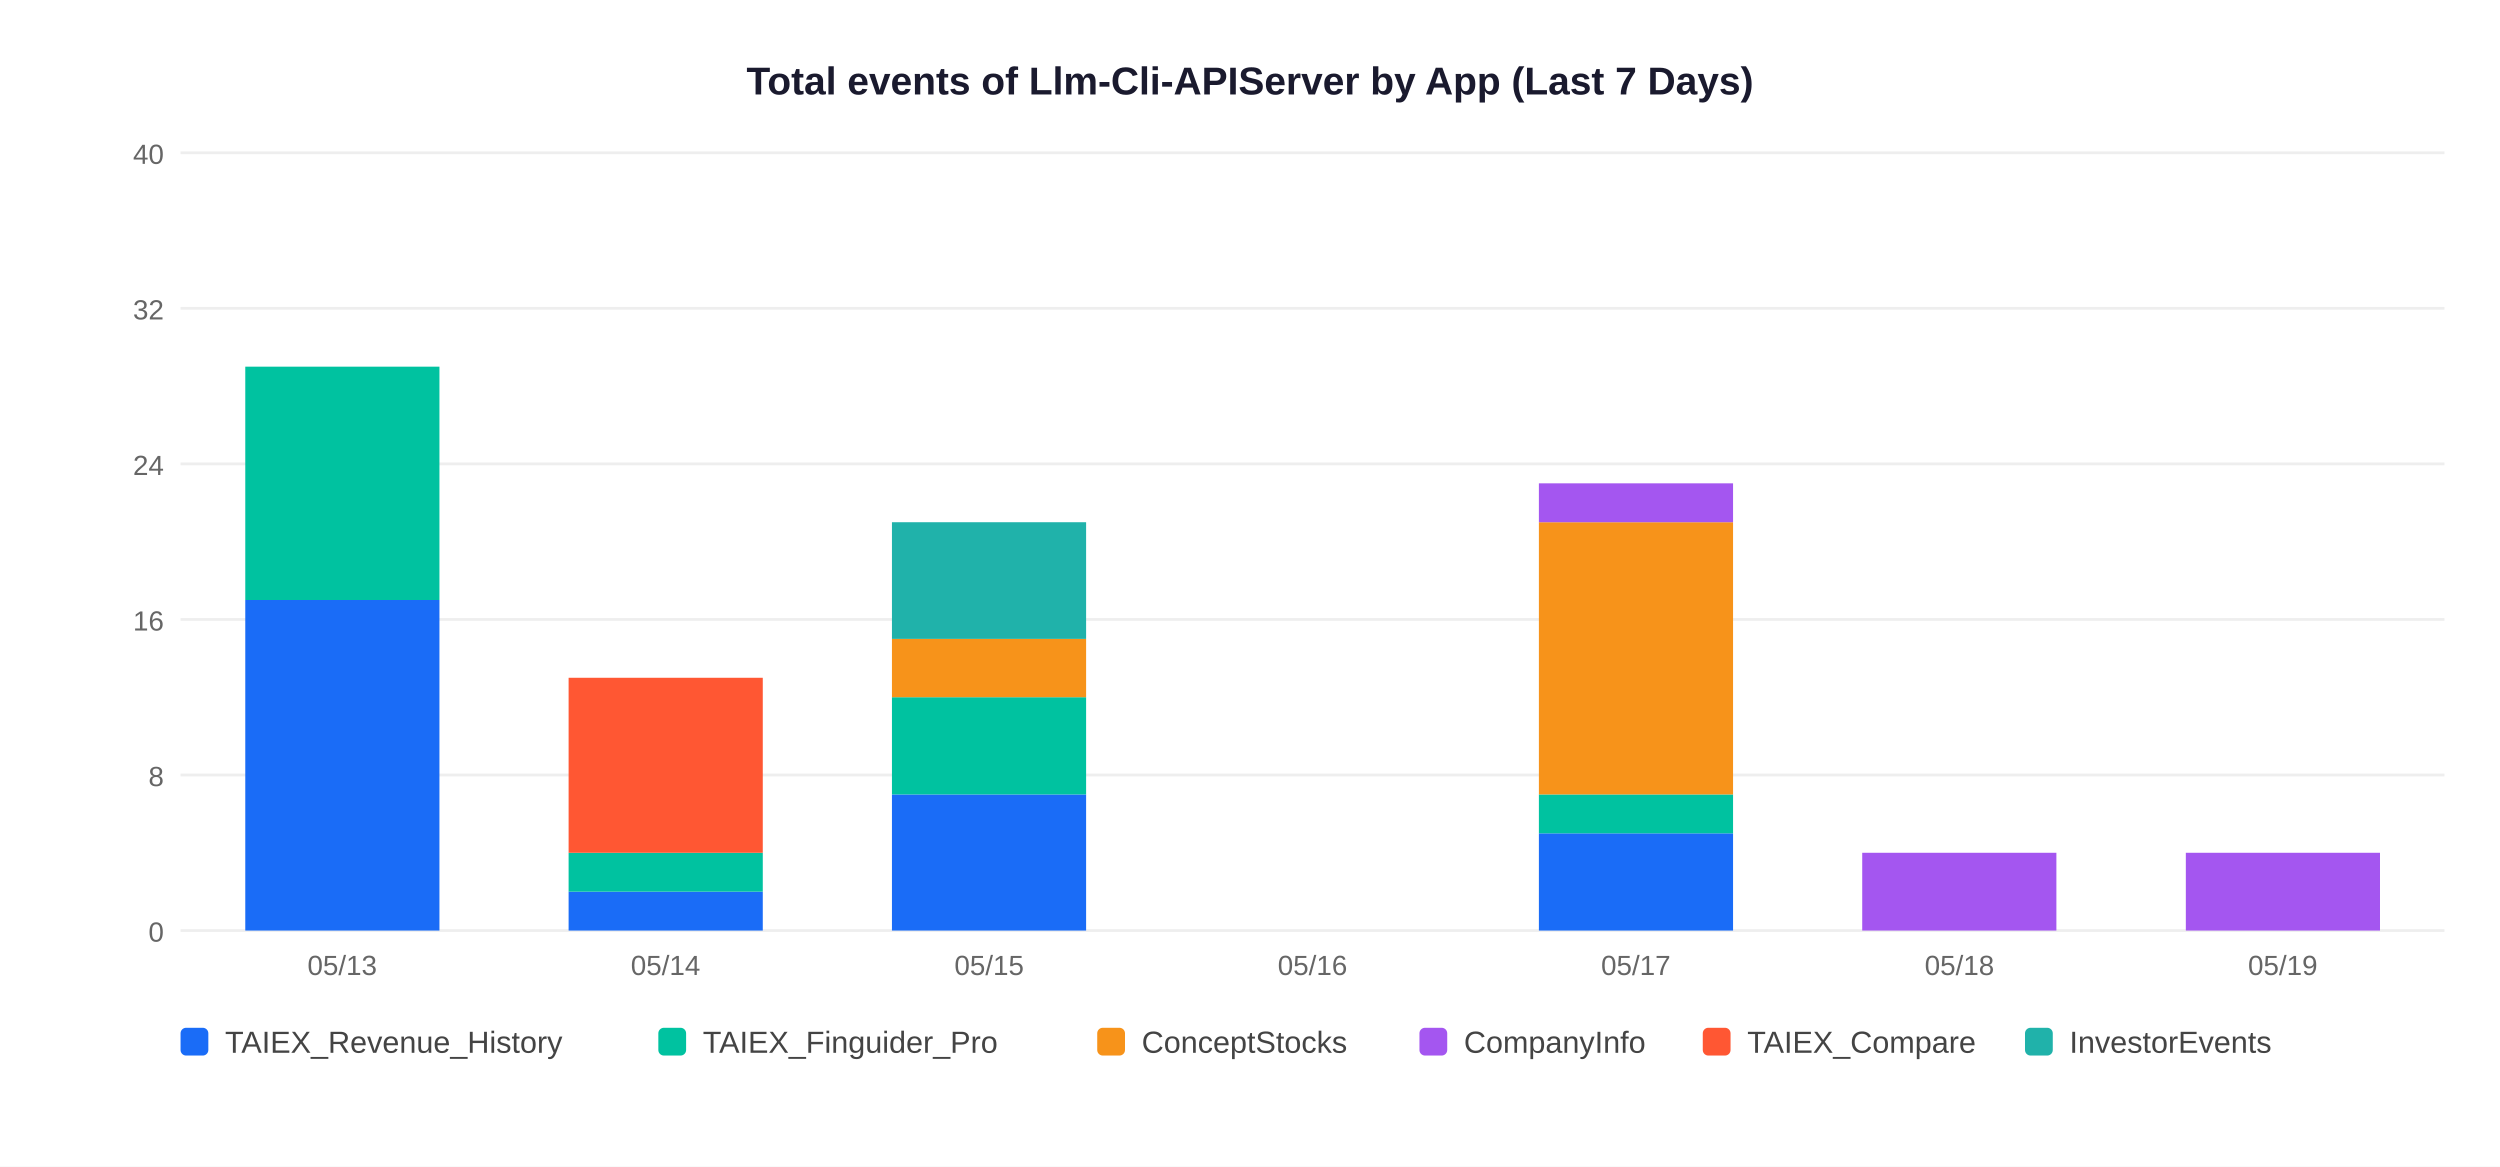
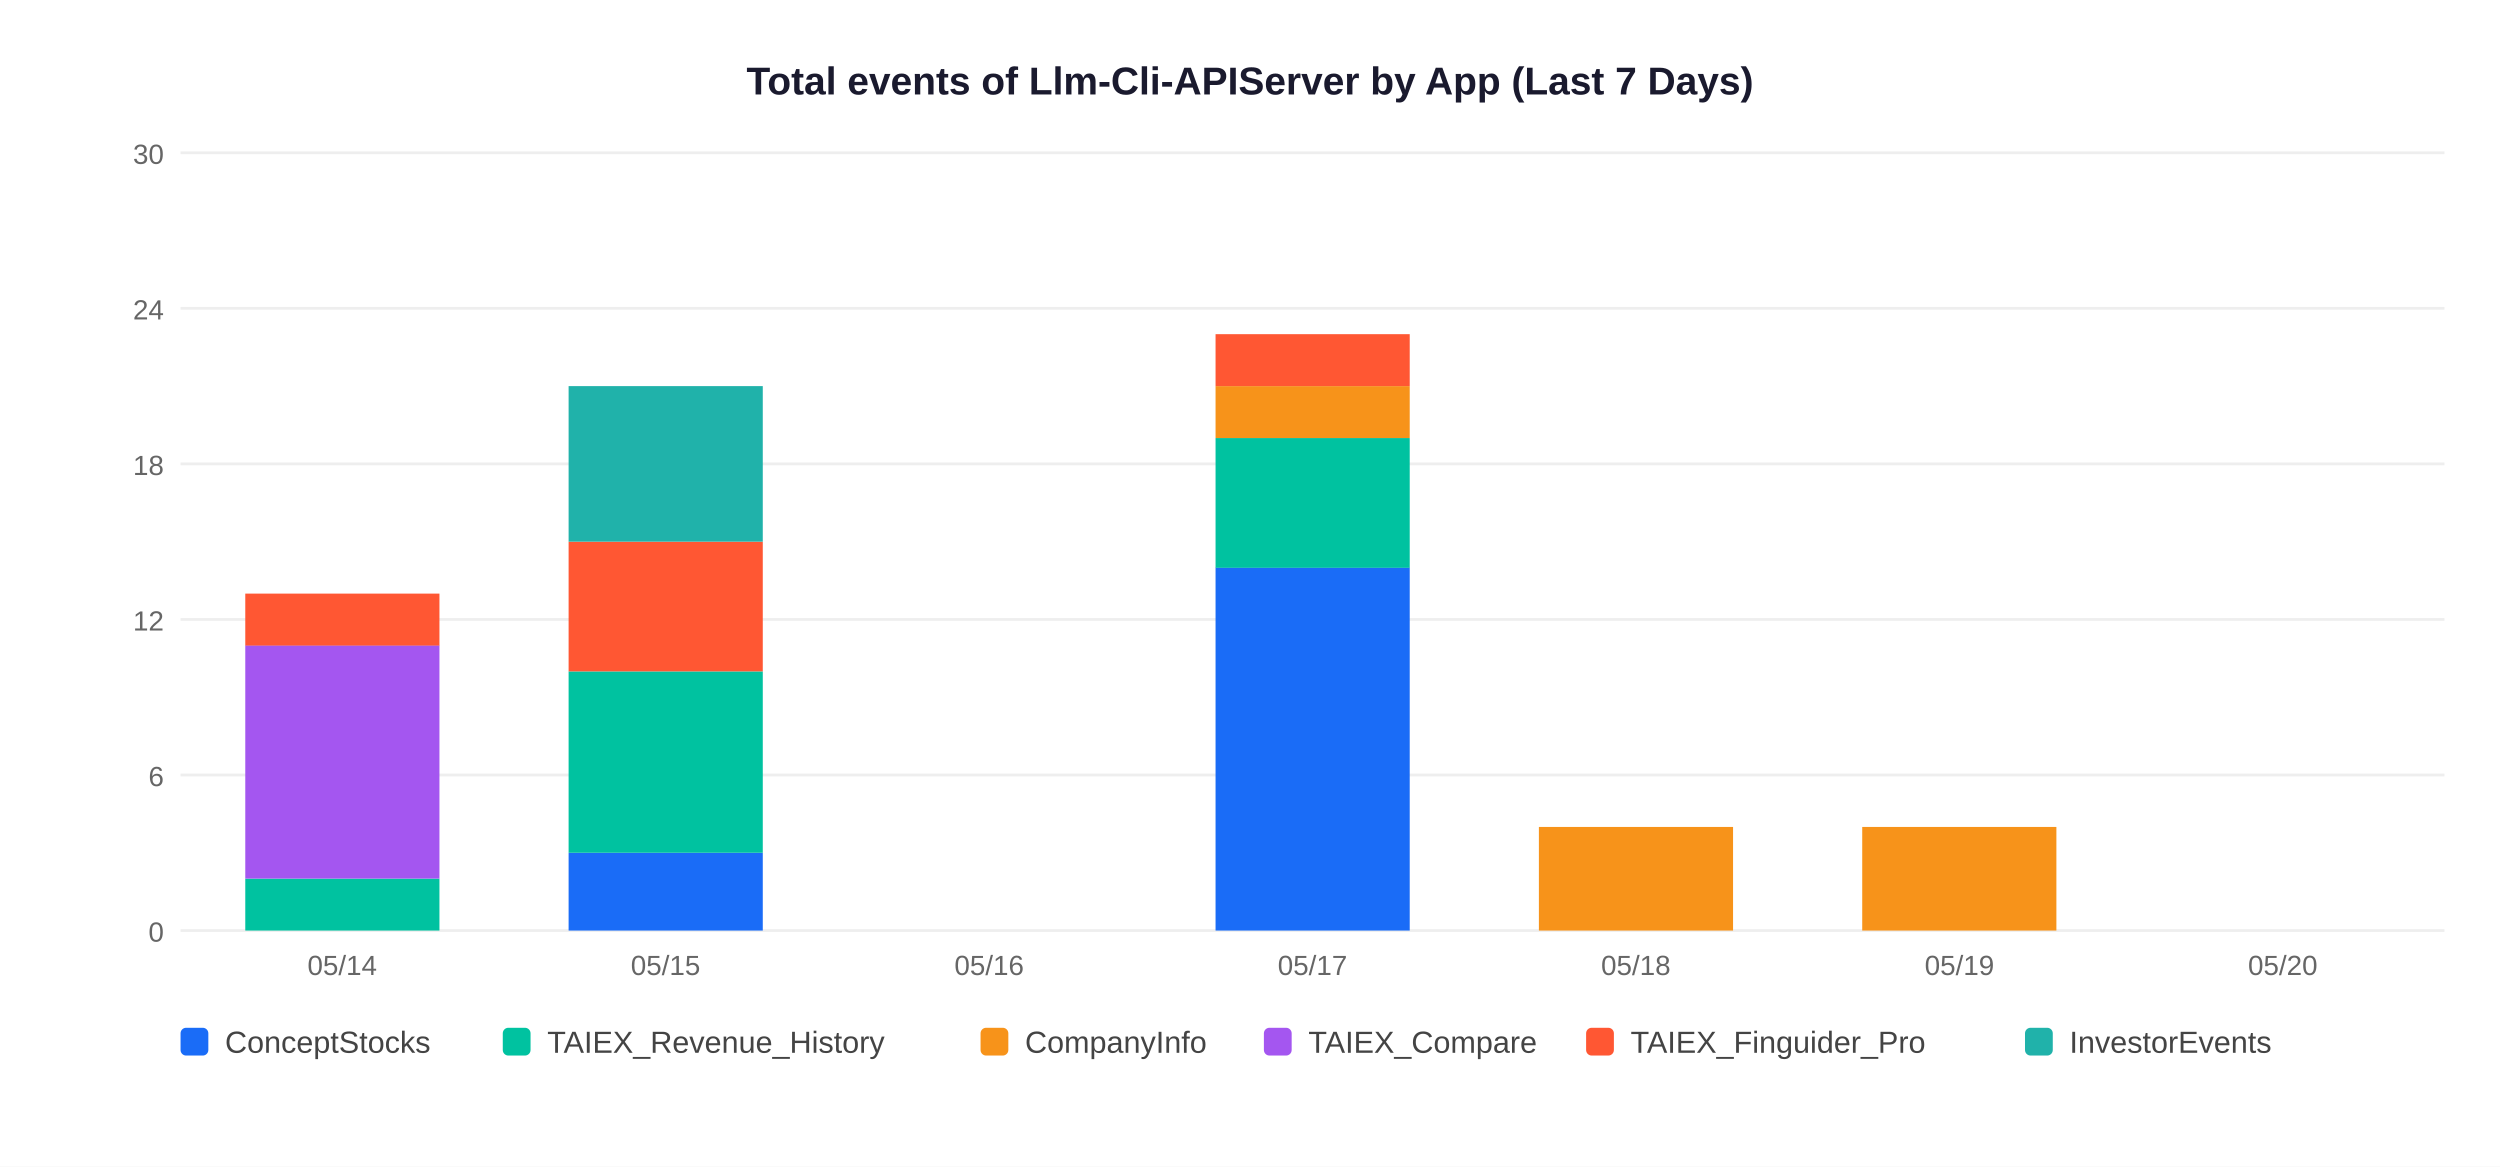
<svg xmlns="http://www.w3.org/2000/svg" width="900" height="420">
  <rect width="900" height="420" fill="white" />
  <text x="450" y="34" text-anchor="middle" font-size="14" font-weight="bold" font-family="Arial,sans-serif" fill="#1a1a2e">Total events of Llm-Cli-APIServer by App (Last 7 Days)</text>
  <line x1="65" y1="335" x2="880" y2="335" stroke="#EEEEEE" stroke-width="1" />
  <text x="59" y="339" text-anchor="end" font-size="10" font-family="Arial,sans-serif" fill="#666">0</text>
  <line x1="65" y1="279" x2="880" y2="279" stroke="#EEEEEE" stroke-width="1" />
-   <text x="59" y="283" text-anchor="end" font-size="10" font-family="Arial,sans-serif" fill="#666">8</text>
+   <text x="59" y="283" text-anchor="end" font-size="10" font-family="Arial,sans-serif" fill="#666">6</text>
  <line x1="65" y1="223" x2="880" y2="223" stroke="#EEEEEE" stroke-width="1" />
-   <text x="59" y="227" text-anchor="end" font-size="10" font-family="Arial,sans-serif" fill="#666">16</text>
+   <text x="59" y="227" text-anchor="end" font-size="10" font-family="Arial,sans-serif" fill="#666">12</text>
  <line x1="65" y1="167" x2="880" y2="167" stroke="#EEEEEE" stroke-width="1" />
-   <text x="59" y="171" text-anchor="end" font-size="10" font-family="Arial,sans-serif" fill="#666">24</text>
+   <text x="59" y="171" text-anchor="end" font-size="10" font-family="Arial,sans-serif" fill="#666">18</text>
  <line x1="65" y1="111" x2="880" y2="111" stroke="#EEEEEE" stroke-width="1" />
-   <text x="59" y="115" text-anchor="end" font-size="10" font-family="Arial,sans-serif" fill="#666">32</text>
+   <text x="59" y="115" text-anchor="end" font-size="10" font-family="Arial,sans-serif" fill="#666">24</text>
  <line x1="65" y1="55" x2="880" y2="55" stroke="#EEEEEE" stroke-width="1" />
-   <text x="59" y="59" text-anchor="end" font-size="10" font-family="Arial,sans-serif" fill="#666">40</text>
-   <rect x="88.3" y="216.0" width="69.9" height="119.0" fill="#1A6CF7" />
-   <rect x="88.3" y="132.0" width="69.9" height="84.0" fill="#00C2A0" />
-   <text x="123.2" y="351" text-anchor="middle" font-size="10" font-family="Arial,sans-serif" fill="#666">05/13</text>
-   <rect x="204.7" y="321.0" width="69.9" height="14.0" fill="#1A6CF7" />
-   <rect x="204.7" y="307.0" width="69.9" height="14.0" fill="#00C2A0" />
-   <rect x="204.7" y="244.0" width="69.9" height="63.0" fill="#FF5733" />
-   <text x="239.6" y="351" text-anchor="middle" font-size="10" font-family="Arial,sans-serif" fill="#666">05/14</text>
-   <rect x="321.1" y="286.0" width="69.9" height="49.0" fill="#1A6CF7" />
-   <rect x="321.1" y="251.0" width="69.9" height="35.0" fill="#00C2A0" />
-   <rect x="321.1" y="230.0" width="69.9" height="21.0" fill="#F7931A" />
-   <rect x="321.1" y="188.0" width="69.9" height="42.0" fill="#20B2AA" />
-   <text x="356.1" y="351" text-anchor="middle" font-size="10" font-family="Arial,sans-serif" fill="#666">05/15</text>
-   <text x="472.5" y="351" text-anchor="middle" font-size="10" font-family="Arial,sans-serif" fill="#666">05/16</text>
-   <rect x="554.0" y="300.0" width="69.9" height="35.0" fill="#1A6CF7" />
-   <rect x="554.0" y="286.0" width="69.9" height="14.0" fill="#00C2A0" />
-   <rect x="554.0" y="188.0" width="69.9" height="98.0" fill="#F7931A" />
-   <rect x="554.0" y="174.0" width="69.9" height="14.0" fill="#A456F0" />
-   <text x="588.9" y="351" text-anchor="middle" font-size="10" font-family="Arial,sans-serif" fill="#666">05/17</text>
-   <rect x="670.4" y="307.0" width="69.9" height="28.0" fill="#A456F0" />
-   <text x="705.4" y="351" text-anchor="middle" font-size="10" font-family="Arial,sans-serif" fill="#666">05/18</text>
-   <rect x="786.9" y="307.0" width="69.9" height="28.0" fill="#A456F0" />
-   <text x="821.8" y="351" text-anchor="middle" font-size="10" font-family="Arial,sans-serif" fill="#666">05/19</text>
+   <text x="59" y="59" text-anchor="end" font-size="10" font-family="Arial,sans-serif" fill="#666">30</text>
+   <rect x="88.3" y="316.3" width="69.9" height="18.7" fill="#00C2A0" />
+   <rect x="88.3" y="232.3" width="69.9" height="84.0" fill="#A456F0" />
+   <rect x="88.3" y="213.7" width="69.9" height="18.7" fill="#FF5733" />
+   <text x="123.2" y="351" text-anchor="middle" font-size="10" font-family="Arial,sans-serif" fill="#666">05/14</text>
+   <rect x="204.7" y="307.0" width="69.9" height="28.0" fill="#1A6CF7" />
+   <rect x="204.7" y="241.7" width="69.9" height="65.3" fill="#00C2A0" />
+   <rect x="204.7" y="195.0" width="69.9" height="46.7" fill="#FF5733" />
+   <rect x="204.7" y="139.0" width="69.9" height="56.0" fill="#20B2AA" />
+   <text x="239.6" y="351" text-anchor="middle" font-size="10" font-family="Arial,sans-serif" fill="#666">05/15</text>
+   <text x="356.1" y="351" text-anchor="middle" font-size="10" font-family="Arial,sans-serif" fill="#666">05/16</text>
+   <rect x="437.6" y="204.3" width="69.9" height="130.7" fill="#1A6CF7" />
+   <rect x="437.6" y="157.7" width="69.9" height="46.7" fill="#00C2A0" />
+   <rect x="437.6" y="139.0" width="69.9" height="18.7" fill="#F7931A" />
+   <rect x="437.6" y="120.3" width="69.9" height="18.7" fill="#FF5733" />
+   <text x="472.5" y="351" text-anchor="middle" font-size="10" font-family="Arial,sans-serif" fill="#666">05/17</text>
+   <rect x="554.0" y="297.7" width="69.9" height="37.3" fill="#F7931A" />
+   <text x="588.9" y="351" text-anchor="middle" font-size="10" font-family="Arial,sans-serif" fill="#666">05/18</text>
+   <rect x="670.4" y="297.7" width="69.9" height="37.3" fill="#F7931A" />
+   <text x="705.4" y="351" text-anchor="middle" font-size="10" font-family="Arial,sans-serif" fill="#666">05/19</text>
+   <text x="821.8" y="351" text-anchor="middle" font-size="10" font-family="Arial,sans-serif" fill="#666">05/20</text>
  <rect x="65" y="370" width="10" height="10" rx="2" fill="#1A6CF7" />
-   <text x="81" y="379" font-size="11" font-family="Arial,sans-serif" fill="#444">TAIEX_Revenue_History</text>
-   <rect x="237" y="370" width="10" height="10" rx="2" fill="#00C2A0" />
-   <text x="253" y="379" font-size="11" font-family="Arial,sans-serif" fill="#444">TAIEX_Finguider_Pro</text>
-   <rect x="395" y="370" width="10" height="10" rx="2" fill="#F7931A" />
-   <text x="411" y="379" font-size="11" font-family="Arial,sans-serif" fill="#444">ConceptStocks</text>
-   <rect x="511" y="370" width="10" height="10" rx="2" fill="#A456F0" />
-   <text x="527" y="379" font-size="11" font-family="Arial,sans-serif" fill="#444">CompanyInfo</text>
-   <rect x="613" y="370" width="10" height="10" rx="2" fill="#FF5733" />
-   <text x="629" y="379" font-size="11" font-family="Arial,sans-serif" fill="#444">TAIEX_Compare</text>
+   <text x="81" y="379" font-size="11" font-family="Arial,sans-serif" fill="#444">ConceptStocks</text>
+   <rect x="181" y="370" width="10" height="10" rx="2" fill="#00C2A0" />
+   <text x="197" y="379" font-size="11" font-family="Arial,sans-serif" fill="#444">TAIEX_Revenue_History</text>
+   <rect x="353" y="370" width="10" height="10" rx="2" fill="#F7931A" />
+   <text x="369" y="379" font-size="11" font-family="Arial,sans-serif" fill="#444">CompanyInfo</text>
+   <rect x="455" y="370" width="10" height="10" rx="2" fill="#A456F0" />
+   <text x="471" y="379" font-size="11" font-family="Arial,sans-serif" fill="#444">TAIEX_Compare</text>
+   <rect x="571" y="370" width="10" height="10" rx="2" fill="#FF5733" />
+   <text x="587" y="379" font-size="11" font-family="Arial,sans-serif" fill="#444">TAIEX_Finguider_Pro</text>
  <rect x="729" y="370" width="10" height="10" rx="2" fill="#20B2AA" />
  <text x="745" y="379" font-size="11" font-family="Arial,sans-serif" fill="#444">InvestorEvents</text>
</svg>
